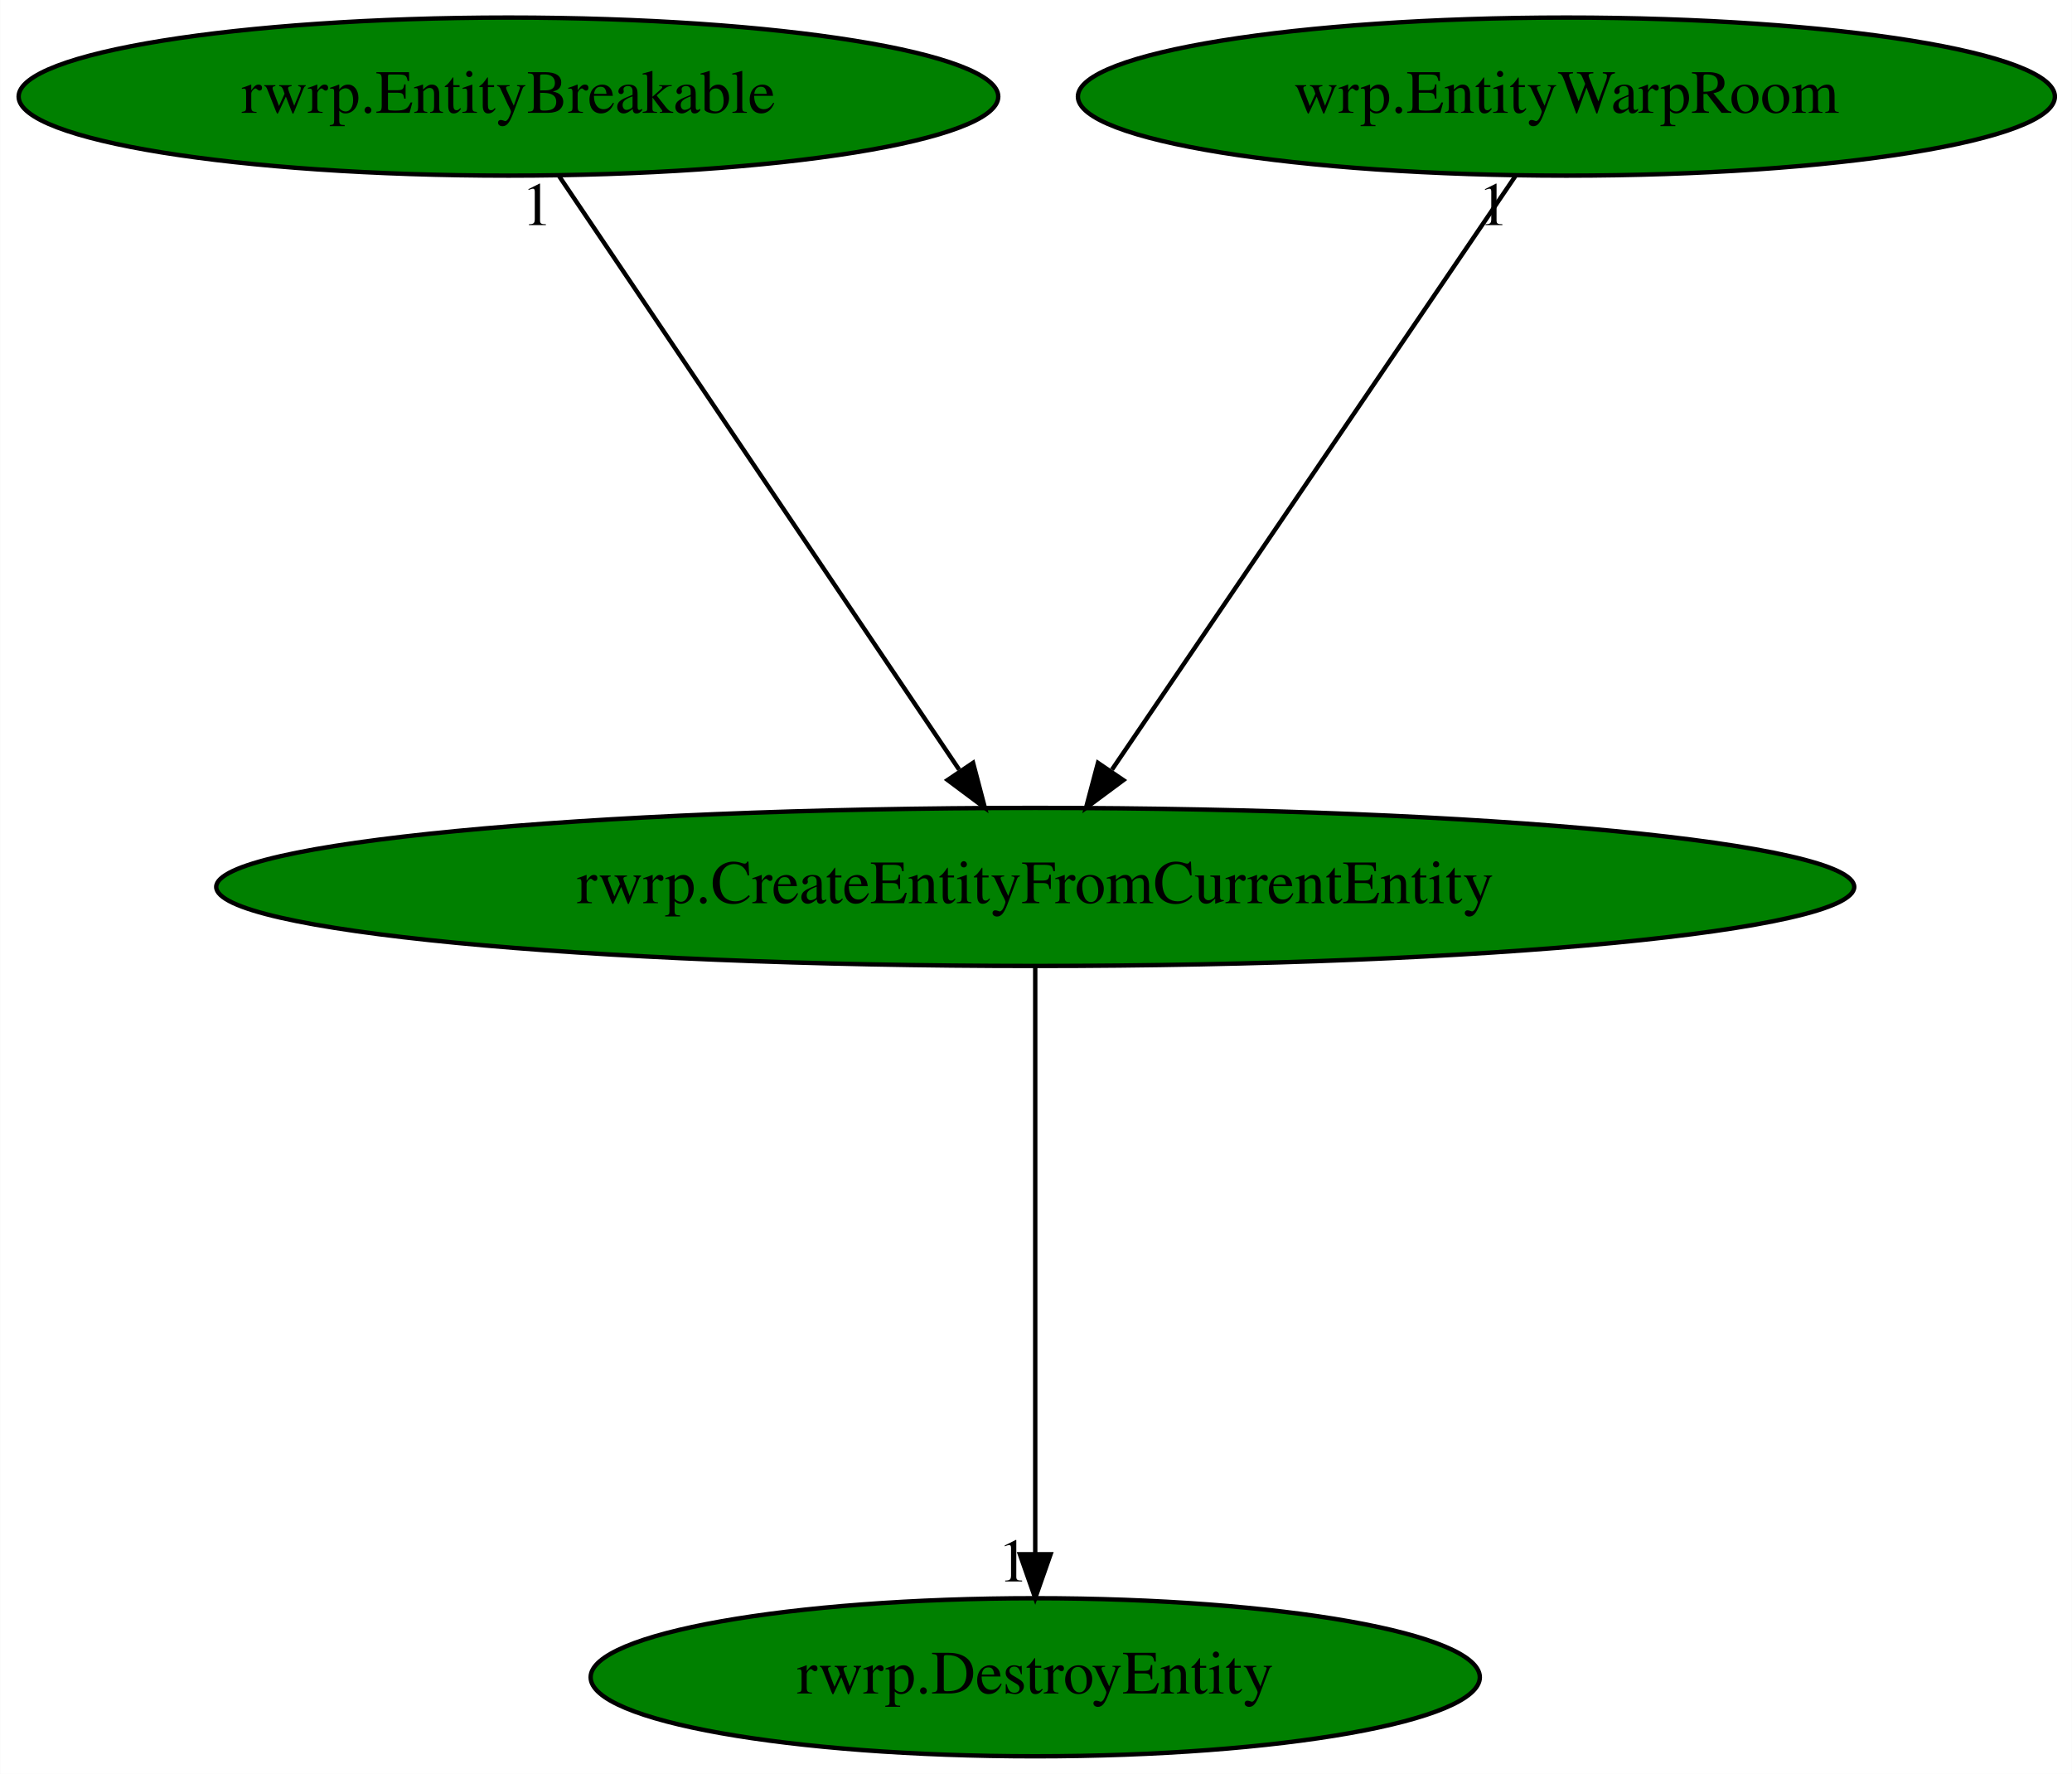
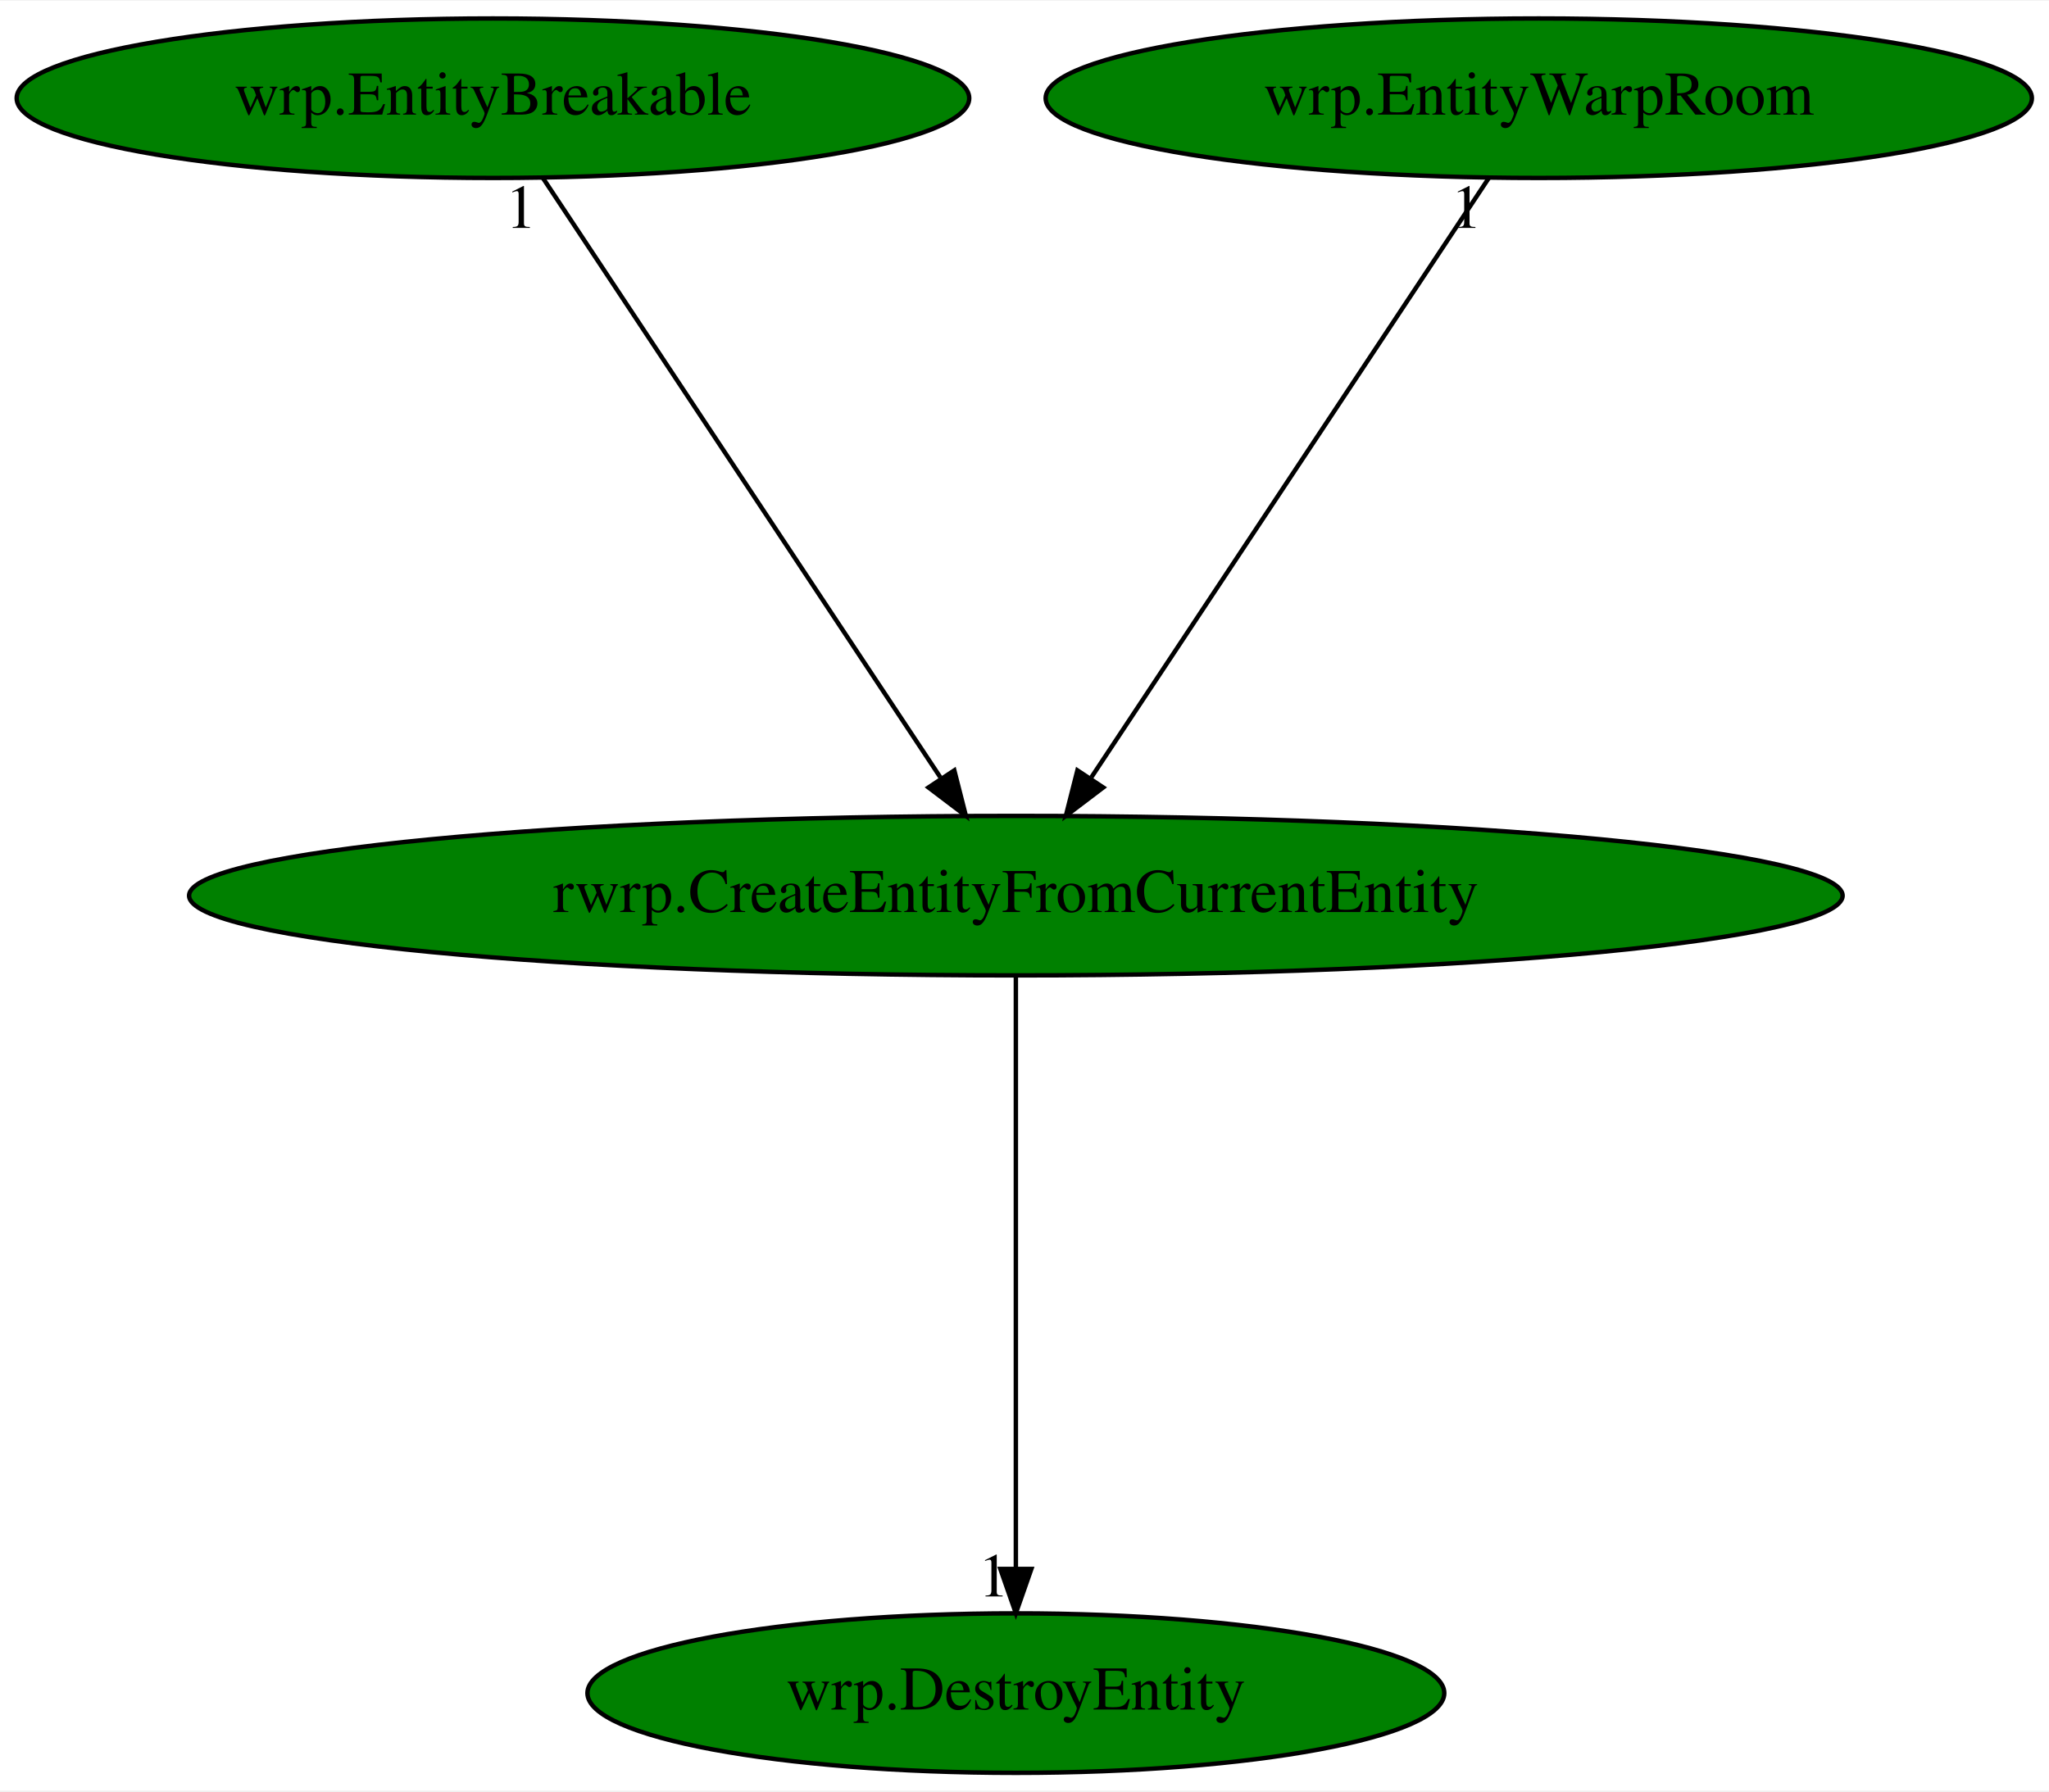
- <svg xmlns="http://www.w3.org/2000/svg" xmlns:xlink="http://www.w3.org/1999/xlink" width="472pt" height="404pt" viewBox="0.00 0.00 471.93 404.00">
+ <svg xmlns="http://www.w3.org/2000/svg" xmlns:xlink="http://www.w3.org/1999/xlink" width="462pt" height="404pt" viewBox="0.00 0.00 462.38 404.00">
  <g id="graph0" class="graph" transform="scale(1 1) rotate(0) translate(4 400)">
-     <polygon fill="white" stroke="transparent" points="-4,4 -4,-400 467.93,-400 467.93,4 -4,4" />
+     <polygon fill="white" stroke="transparent" points="-4,4 -4,-400 458.38,-400 458.38,4 -4,4" />
    <g id="node1" class="node">
-       <ellipse fill="green" stroke="black" cx="231.79" cy="-198" rx="186.57" ry="18" />
-       <text text-anchor="middle" x="231.79" y="-194.3" font-family="Times,serif" font-size="14.00">rwrp.CreateEntityFromCurrentEntity</text>
+       <ellipse fill="green" stroke="black" cx="225.24" cy="-198" rx="186.57" ry="18" />
+       <text text-anchor="middle" x="225.24" y="-194.3" font-family="Times,serif" font-size="14.00">rwrp.CreateEntityFromCurrentEntity</text>
    </g>
    <g id="node2" class="node">
      <g id="a_node2">
-         <a xlink:href="rwrp.DestroyEntity.svg" xlink:title="rwrp.DestroyEntity">
-           <ellipse fill="green" stroke="black" cx="231.79" cy="-18" rx="101.28" ry="18" />
-           <text text-anchor="middle" x="231.79" y="-14.3" font-family="Times,serif" font-size="14.00">rwrp.DestroyEntity</text>
+         <a xlink:href="wrp.DestroyEntity.svg" xlink:title="wrp.DestroyEntity">
+           <ellipse fill="green" stroke="black" cx="225.24" cy="-18" rx="96.68" ry="18" />
+           <text text-anchor="middle" x="225.24" y="-14.3" font-family="Times,serif" font-size="14.00">wrp.DestroyEntity</text>
        </a>
      </g>
    </g>
    <g id="edge1" class="edge">
-       <path fill="none" stroke="black" d="M231.79,-179.93C231.79,-148.97 231.79,-83.3 231.79,-46.13" />
-       <polygon fill="black" stroke="black" points="235.29,-46.02 231.79,-36.02 228.29,-46.02 235.29,-46.02" />
-       <text text-anchor="middle" x="226.79" y="-39.82" font-family="Times,serif" font-size="14.00">1</text>
+       <path fill="none" stroke="black" d="M225.24,-179.93C225.24,-148.97 225.24,-83.3 225.24,-46.13" />
+       <polygon fill="black" stroke="black" points="228.74,-46.02 225.24,-36.02 221.74,-46.02 228.74,-46.02" />
+       <text text-anchor="middle" x="220.24" y="-39.82" font-family="Times,serif" font-size="14.00">1</text>
    </g>
    <g id="node3" class="node">
      <g id="a_node3">
-         <a xlink:href="rwrp.EntityBreakable.svg" xlink:title="rwrp.EntityBreakable">
-           <ellipse fill="green" stroke="black" cx="111.79" cy="-378" rx="111.58" ry="18" />
-           <text text-anchor="middle" x="111.79" y="-374.3" font-family="Times,serif" font-size="14.00">rwrp.EntityBreakable</text>
+         <a xlink:href="wrp.EntityBreakable.svg" xlink:title="wrp.EntityBreakable">
+           <ellipse fill="green" stroke="black" cx="107.24" cy="-378" rx="107.48" ry="18" />
+           <text text-anchor="middle" x="107.24" y="-374.3" font-family="Times,serif" font-size="14.00">wrp.EntityBreakable</text>
        </a>
      </g>
    </g>
    <g id="edge2" class="edge">
-       <path fill="none" stroke="black" d="M123.3,-359.93C144.44,-328.57 189.59,-261.6 214.46,-224.71" />
-       <polygon fill="black" stroke="black" points="217.63,-226.26 220.32,-216.02 211.83,-222.35 217.63,-226.26" />
-       <text text-anchor="middle" x="118.3" y="-348.73" font-family="Times,serif" font-size="14.00">1</text>
+       <path fill="none" stroke="black" d="M118.55,-359.93C139.35,-328.57 183.74,-261.6 208.2,-224.71" />
+       <polygon fill="black" stroke="black" points="211.35,-226.28 213.96,-216.02 205.52,-222.42 211.35,-226.28" />
+       <text text-anchor="middle" x="113.55" y="-348.73" font-family="Times,serif" font-size="14.00">1</text>
    </g>
    <g id="node4" class="node">
      <g id="a_node4">
        <a xlink:href="wrp.EntityWarpRoom.svg" xlink:title="wrp.EntityWarpRoom">
-           <ellipse fill="green" stroke="black" cx="352.79" cy="-378" rx="111.28" ry="18" />
-           <text text-anchor="middle" x="352.79" y="-374.3" font-family="Times,serif" font-size="14.00">wrp.EntityWarpRoom</text>
+           <ellipse fill="green" stroke="black" cx="343.24" cy="-378" rx="111.28" ry="18" />
+           <text text-anchor="middle" x="343.24" y="-374.3" font-family="Times,serif" font-size="14.00">wrp.EntityWarpRoom</text>
        </a>
      </g>
    </g>
    <g id="edge3" class="edge">
-       <path fill="none" stroke="black" d="M341.19,-359.93C319.87,-328.57 274.35,-261.6 249.27,-224.71" />
-       <polygon fill="black" stroke="black" points="251.87,-222.32 243.36,-216.02 246.08,-226.25 251.87,-222.32" />
-       <text text-anchor="middle" x="336.19" y="-348.73" font-family="Times,serif" font-size="14.00">1</text>
+       <path fill="none" stroke="black" d="M331.93,-359.93C311.13,-328.57 266.74,-261.6 242.28,-224.71" />
+       <polygon fill="black" stroke="black" points="244.96,-222.42 236.52,-216.02 239.13,-226.28 244.96,-222.42" />
+       <text text-anchor="middle" x="326.93" y="-348.73" font-family="Times,serif" font-size="14.00">1</text>
    </g>
  </g>
</svg>
